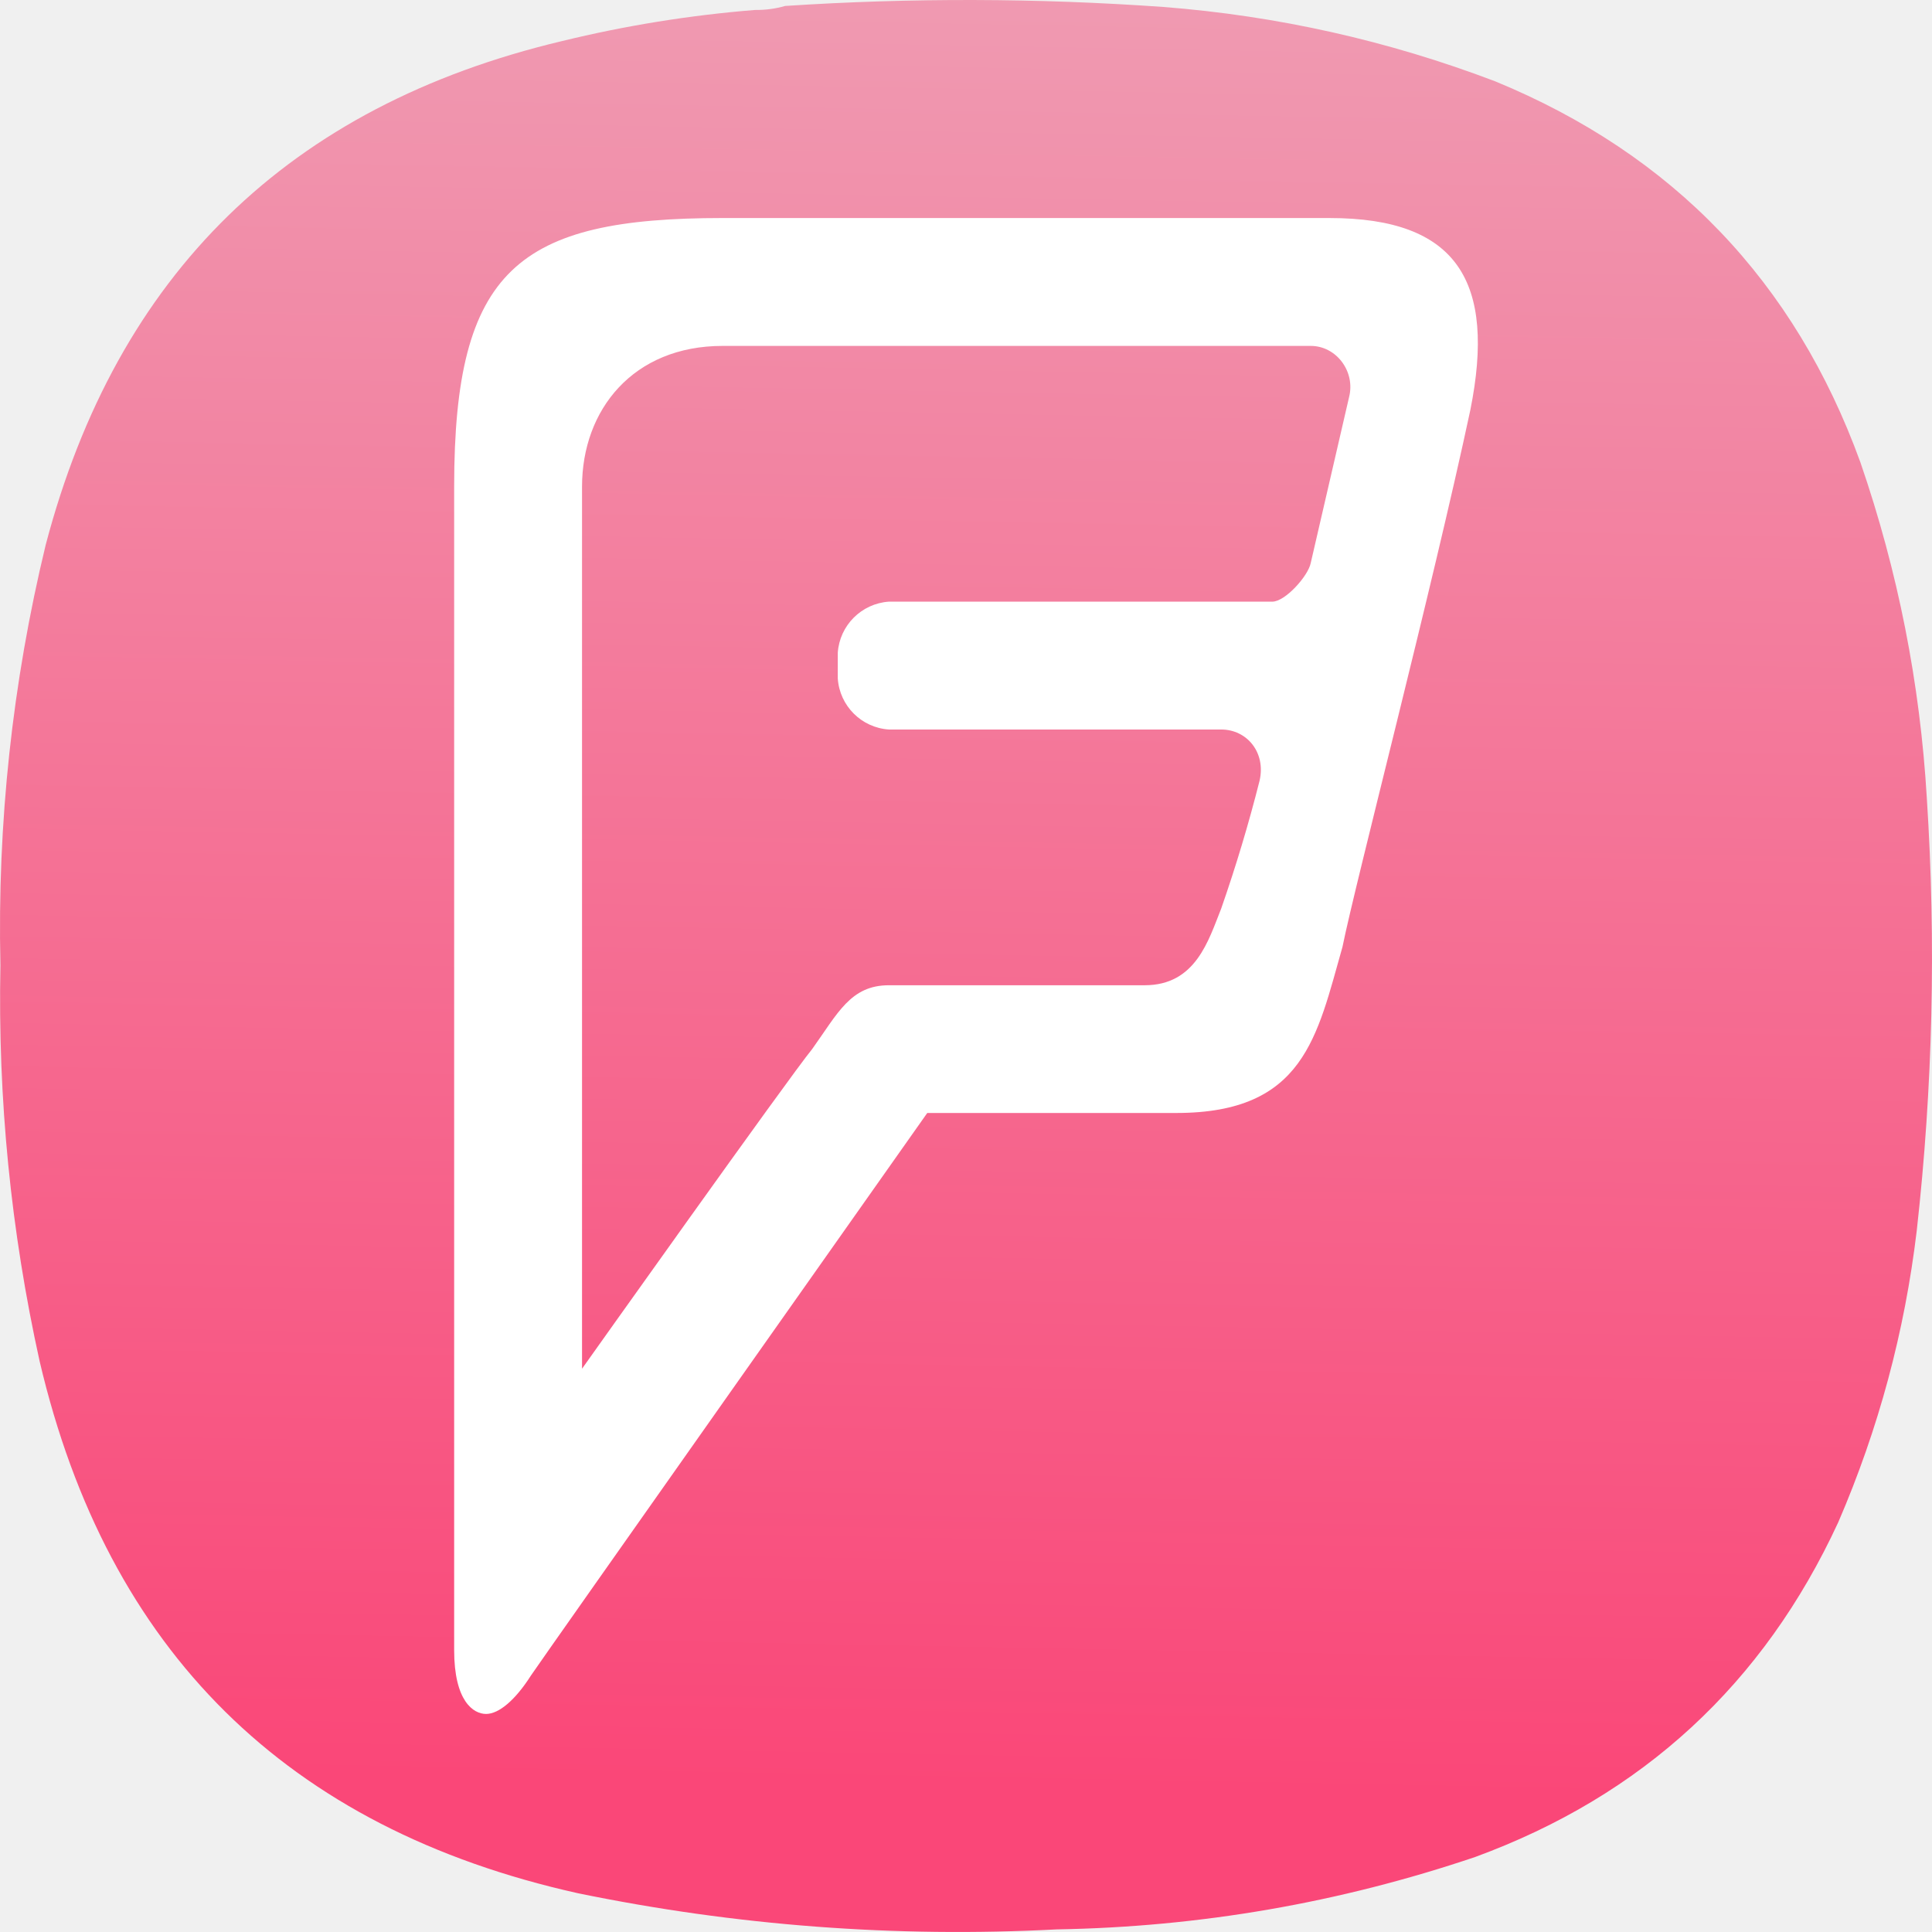
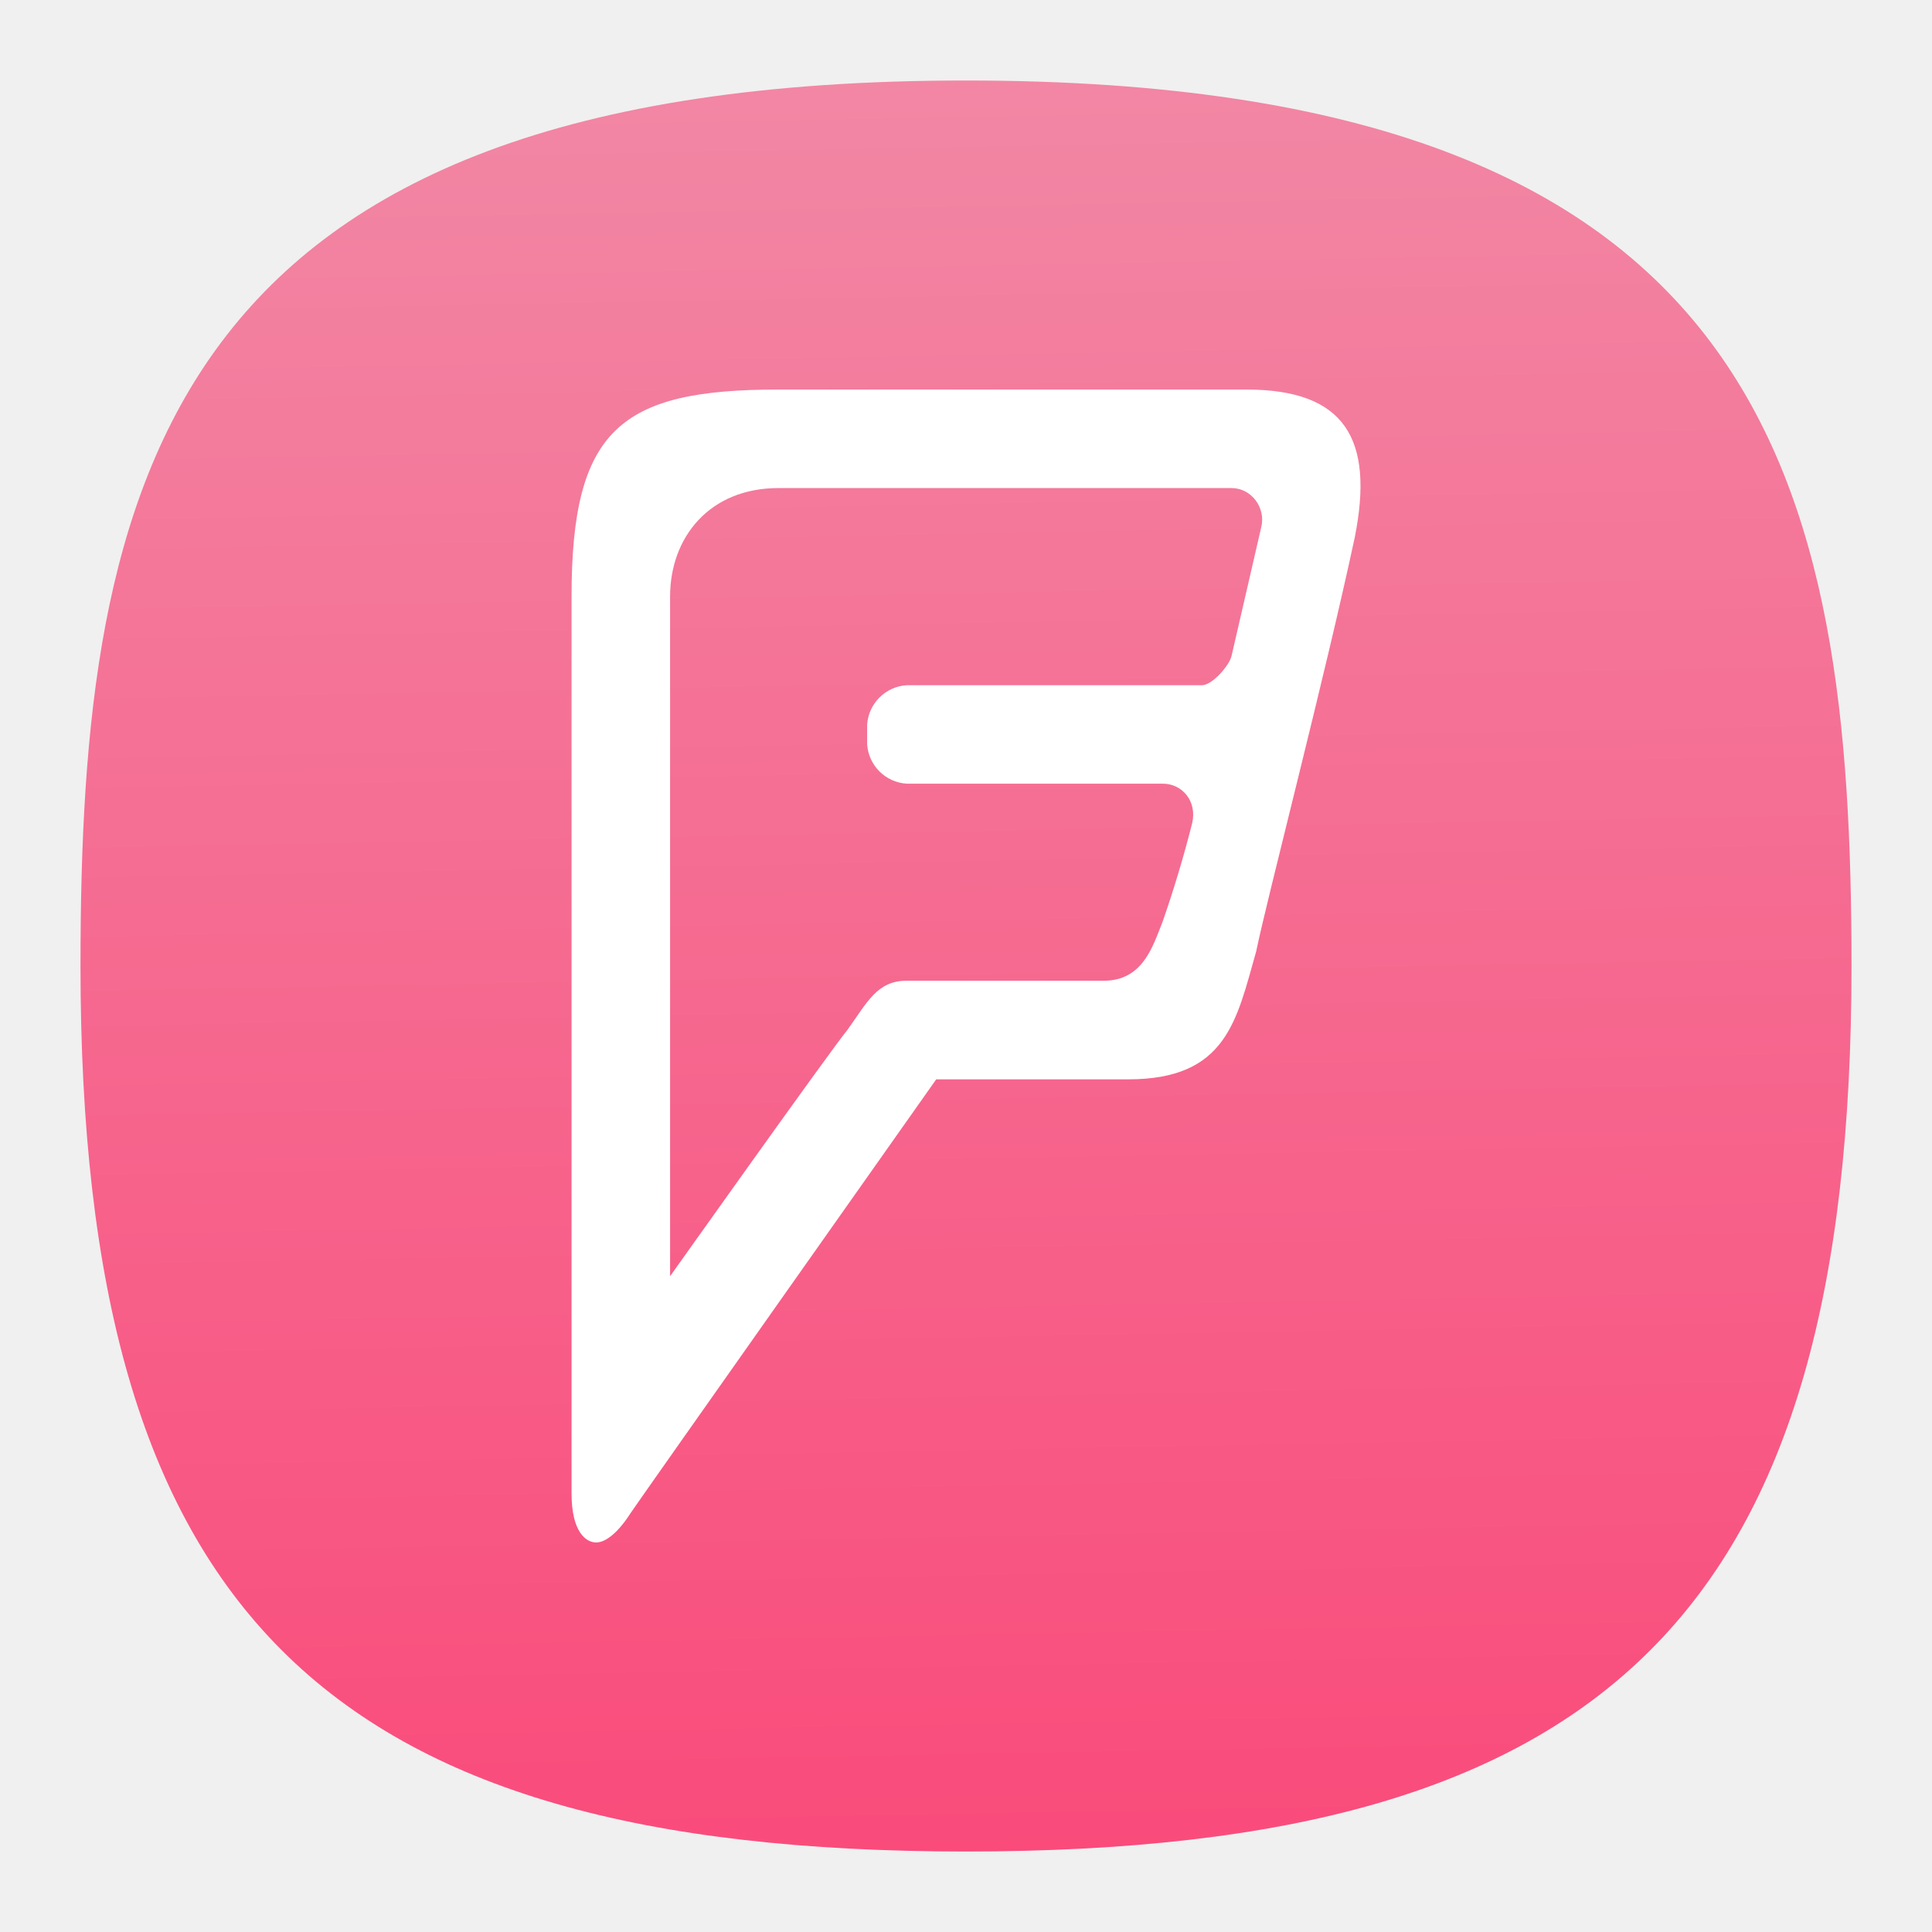
- <svg xmlns="http://www.w3.org/2000/svg" xmlns:xlink="http://www.w3.org/1999/xlink" width="133.964mm" height="133.963mm" viewBox="0 0 133.964 133.963" version="1.1" id="svg5" xml:space="preserve">
-   <defs id="defs2">
-     <linearGradient id="linearGradient29523">
-       <stop style="stop-color:#fa4778;stop-opacity:1;" offset="0" id="stop29519" />
-       <stop style="stop-color:#e6e6e6;stop-opacity:1" offset="1" id="stop29521" />
+ <svg xmlns="http://www.w3.org/2000/svg" xmlns:xlink="http://www.w3.org/1999/xlink" width="24" height="24" viewBox="0 0 24 24" fill="none" version="1.1" id="svg154" xml:space="preserve">
+   <defs id="defs152">
+     <linearGradient id="linearGradient6767">
+       <stop style="stop-color:#fa4879;stop-opacity:1" offset="0" id="stop6763" />
+       <stop style="stop-color:#f095ae;stop-opacity:1" offset="1" id="stop6765" />
    </linearGradient>
-     <linearGradient xlink:href="#linearGradient29523" id="linearGradient29525" x1="205.018" y1="351.618" x2="217.631" y2="-324.408" gradientUnits="userSpaceOnUse" />
-     <linearGradient xlink:href="#linearGradient29523" id="linearGradient29656" gradientUnits="userSpaceOnUse" x1="205.018" y1="351.618" x2="217.631" y2="-324.408" />
+     <linearGradient xlink:href="#linearGradient6767" id="linearGradient6769" x1="54.243" y1="99.804" x2="52.074" y2="-16.628" gradientUnits="userSpaceOnUse" gradientTransform="matrix(0.2444444,0,0,0.2444444,-0.2222222,-0.2222222)" />
  </defs>
-   <g id="g816" transform="matrix(0.3527778,0,0,0.3527778,5.0620457e-4,-1.6930737e-4)" style="fill:url(#linearGradient29525);fill-opacity:1">
-     <path d="m 148.375,1.961 c 2.07,0.023 4.047,-0.242 5.93,-0.789 24.785,-1.625 49.566,-1.559 74.343,0.195 22.469,1.75 44.219,6.625 65.25,14.625 34.965,14.395 58.887,39.36 71.774,74.899 7.367,21.398 11.719,43.402 13.051,66.007 1.839,28.391 1.179,56.715 -1.981,84.981 -2.363,19.867 -7.504,38.969 -15.422,57.312 -14.683,31.801 -38.472,53.739 -71.375,65.809 -26.664,9.008 -54.082,13.754 -82.254,14.23 C 176,380.879 144.633,378.508 113.574,372.117 56.414,359.387 21.156,324.535 7.793,267.574 2.125,241.93 -0.445,215.977 0.082,189.707 -0.551,161.773 2.418,134.238 8.98,107.098 22.988,53.84 56.797,20.836 110.414,8.086 122.906,5.035 135.559,2.992 148.375,1.961 Z" style="fill:url(#linearGradient29656);fill-opacity:1;fill-rule:evenodd;stroke:none" id="path818" />
-   </g>
-   <path d="m 90.884,39.046 c -0.179,0.894 -1.767,2.672 -2.661,2.672 h -26.588 a 3.813,3.813 0 0 0 -3.544,3.544 v 1.778 a 3.802,3.802 0 0 0 3.544,3.544 h 23.044 c 1.778,0 3.108,1.588 2.661,3.544 a 104.878,104.878 0 0 1 -2.661,8.867 c -0.883,2.214 -1.767,5.322 -5.311,5.322 h -17.733 c -2.661,0 -3.544,1.946 -5.322,4.428 -1.599,1.946 -15.955,22.161 -15.955,22.161 v -61.16 c 0,-5.333 3.544,-9.761 9.75,-9.761 h 40.777 c 1.778,0 3.108,1.778 2.661,3.544 z M 50.107,15.118 c -14.189,0 -18.616,3.544 -18.616,18.616 v 80.682 c 0,3.544 1.331,4.428 2.214,4.428 0.894,0 2.035,-0.973 3.108,-2.661 0.704,-1.062 27.483,-39.01 27.483,-39.01 h 17.275 c 8.867,0 9.75,-5.311 11.516,-11.516 0.894,-4.439 6.217,-24.822 8.867,-37.233 1.778,-8.878 -0.883,-13.305 -9.75,-13.305 z" fill="#ffffff" id="path29364" style="stroke-width:11.181" />
+   <path d="M 12,1 C 2,1 1,6 1,12 1,20 4,23 12,23 20,23 23,20 23,12 23,6 22,1 12,1 Z" id="path6" style="font-variation-settings:normal;display:inline;opacity:1;vector-effect:none;fill:url(#linearGradient6769);fill-opacity:1;stroke-width:1.116;stroke-linecap:butt;stroke-linejoin:miter;stroke-miterlimit:4;stroke-dasharray:none;stroke-dashoffset:0;stroke-opacity:1;-inkscape-stroke:none;stop-color:#000000;stop-opacity:1" />
+   <path d="m 15.3,8.143 c -0.025,0.124 -0.244,0.369 -0.367,0.369 h -3.671 A 0.526,0.526 0 0 0 10.772,9.001 v 0.245 a 0.525,0.525 0 0 0 0.489,0.489 h 3.182 c 0.245,0 0.429,0.219 0.367,0.489 a 14.481,14.481 0 0 1 -0.367,1.224 c -0.122,0.306 -0.244,0.735 -0.733,0.735 h -2.448 c -0.367,0 -0.489,0.269 -0.735,0.611 -0.221,0.269 -2.203,3.06 -2.203,3.06 V 7.411 c 0,-0.736 0.489,-1.348 1.346,-1.348 h 5.63 c 0.245,0 0.429,0.245 0.367,0.489 z M 9.67,4.839 c -1.959,0 -2.57,0.489 -2.57,2.57 V 18.55 c 0,0.489 0.184,0.611 0.306,0.611 0.124,0 0.281,-0.134 0.429,-0.367 0.097,-0.147 3.795,-5.386 3.795,-5.386 h 2.385 c 1.224,0 1.346,-0.733 1.59,-1.59 0.124,-0.613 0.858,-3.427 1.224,-5.141 C 17.074,5.45 16.707,4.839 15.482,4.839 Z" fill="#ffffff" id="path29364" style="stroke-width:1.544" />
</svg>
